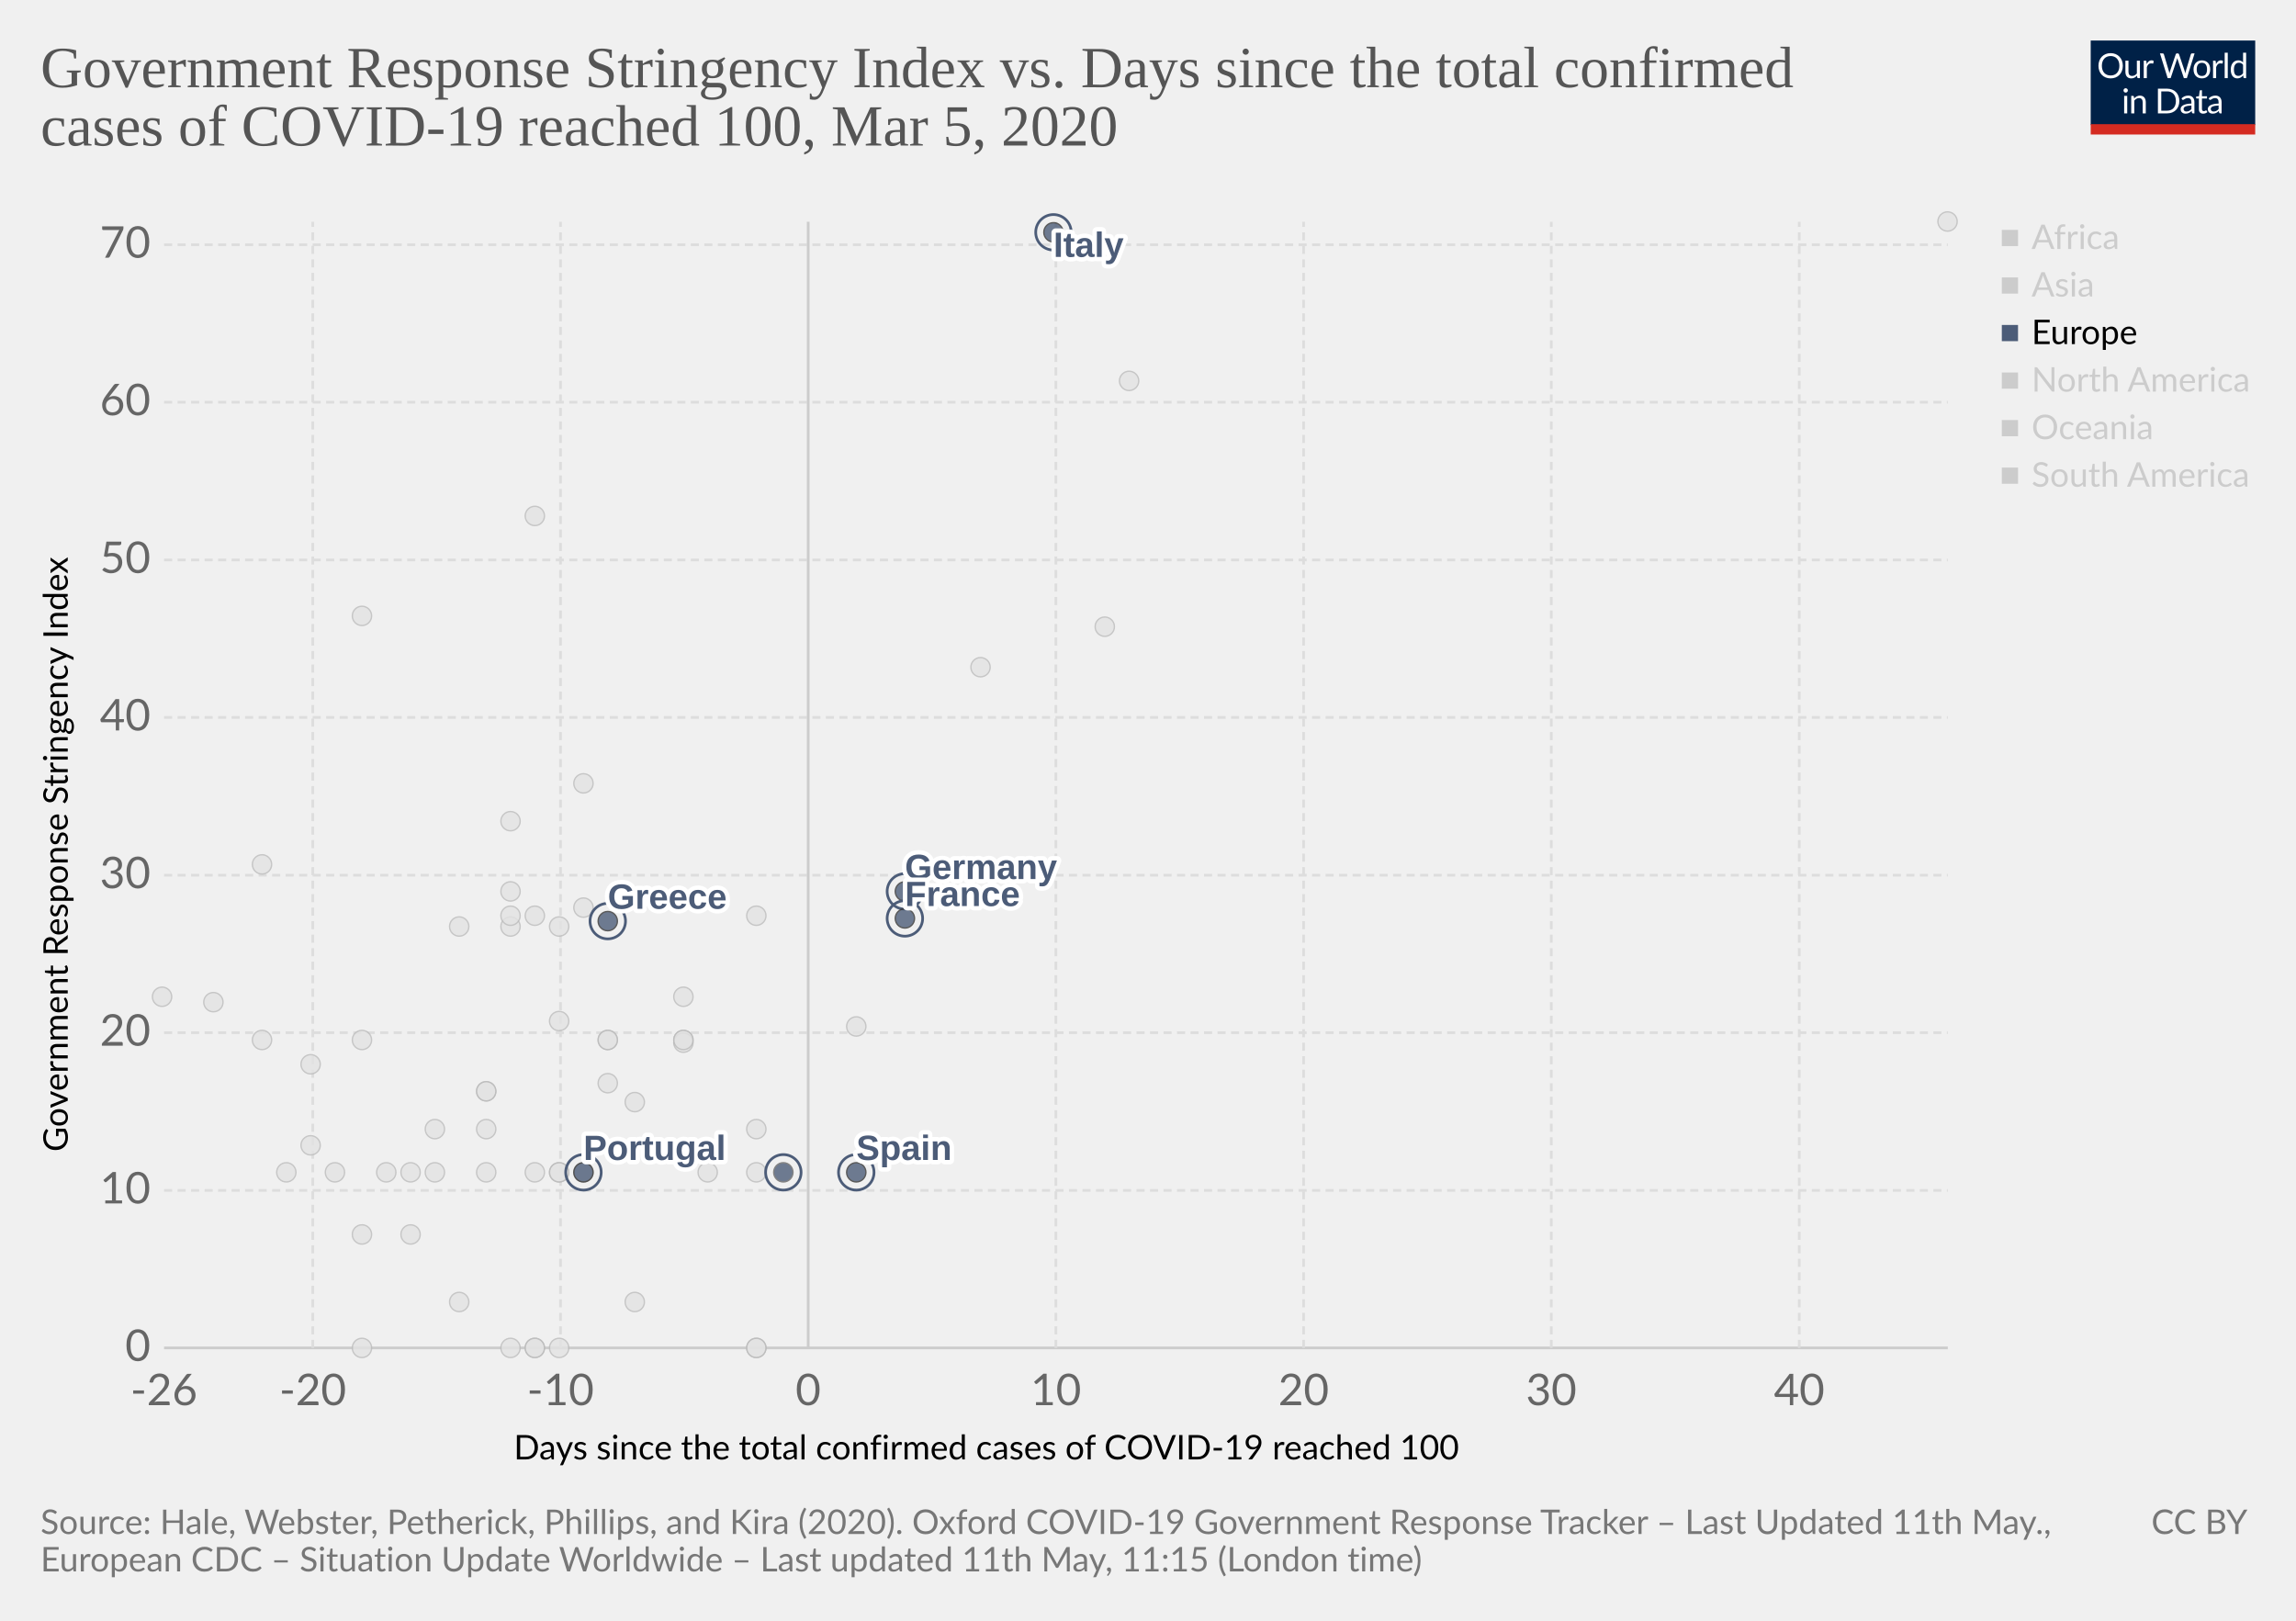
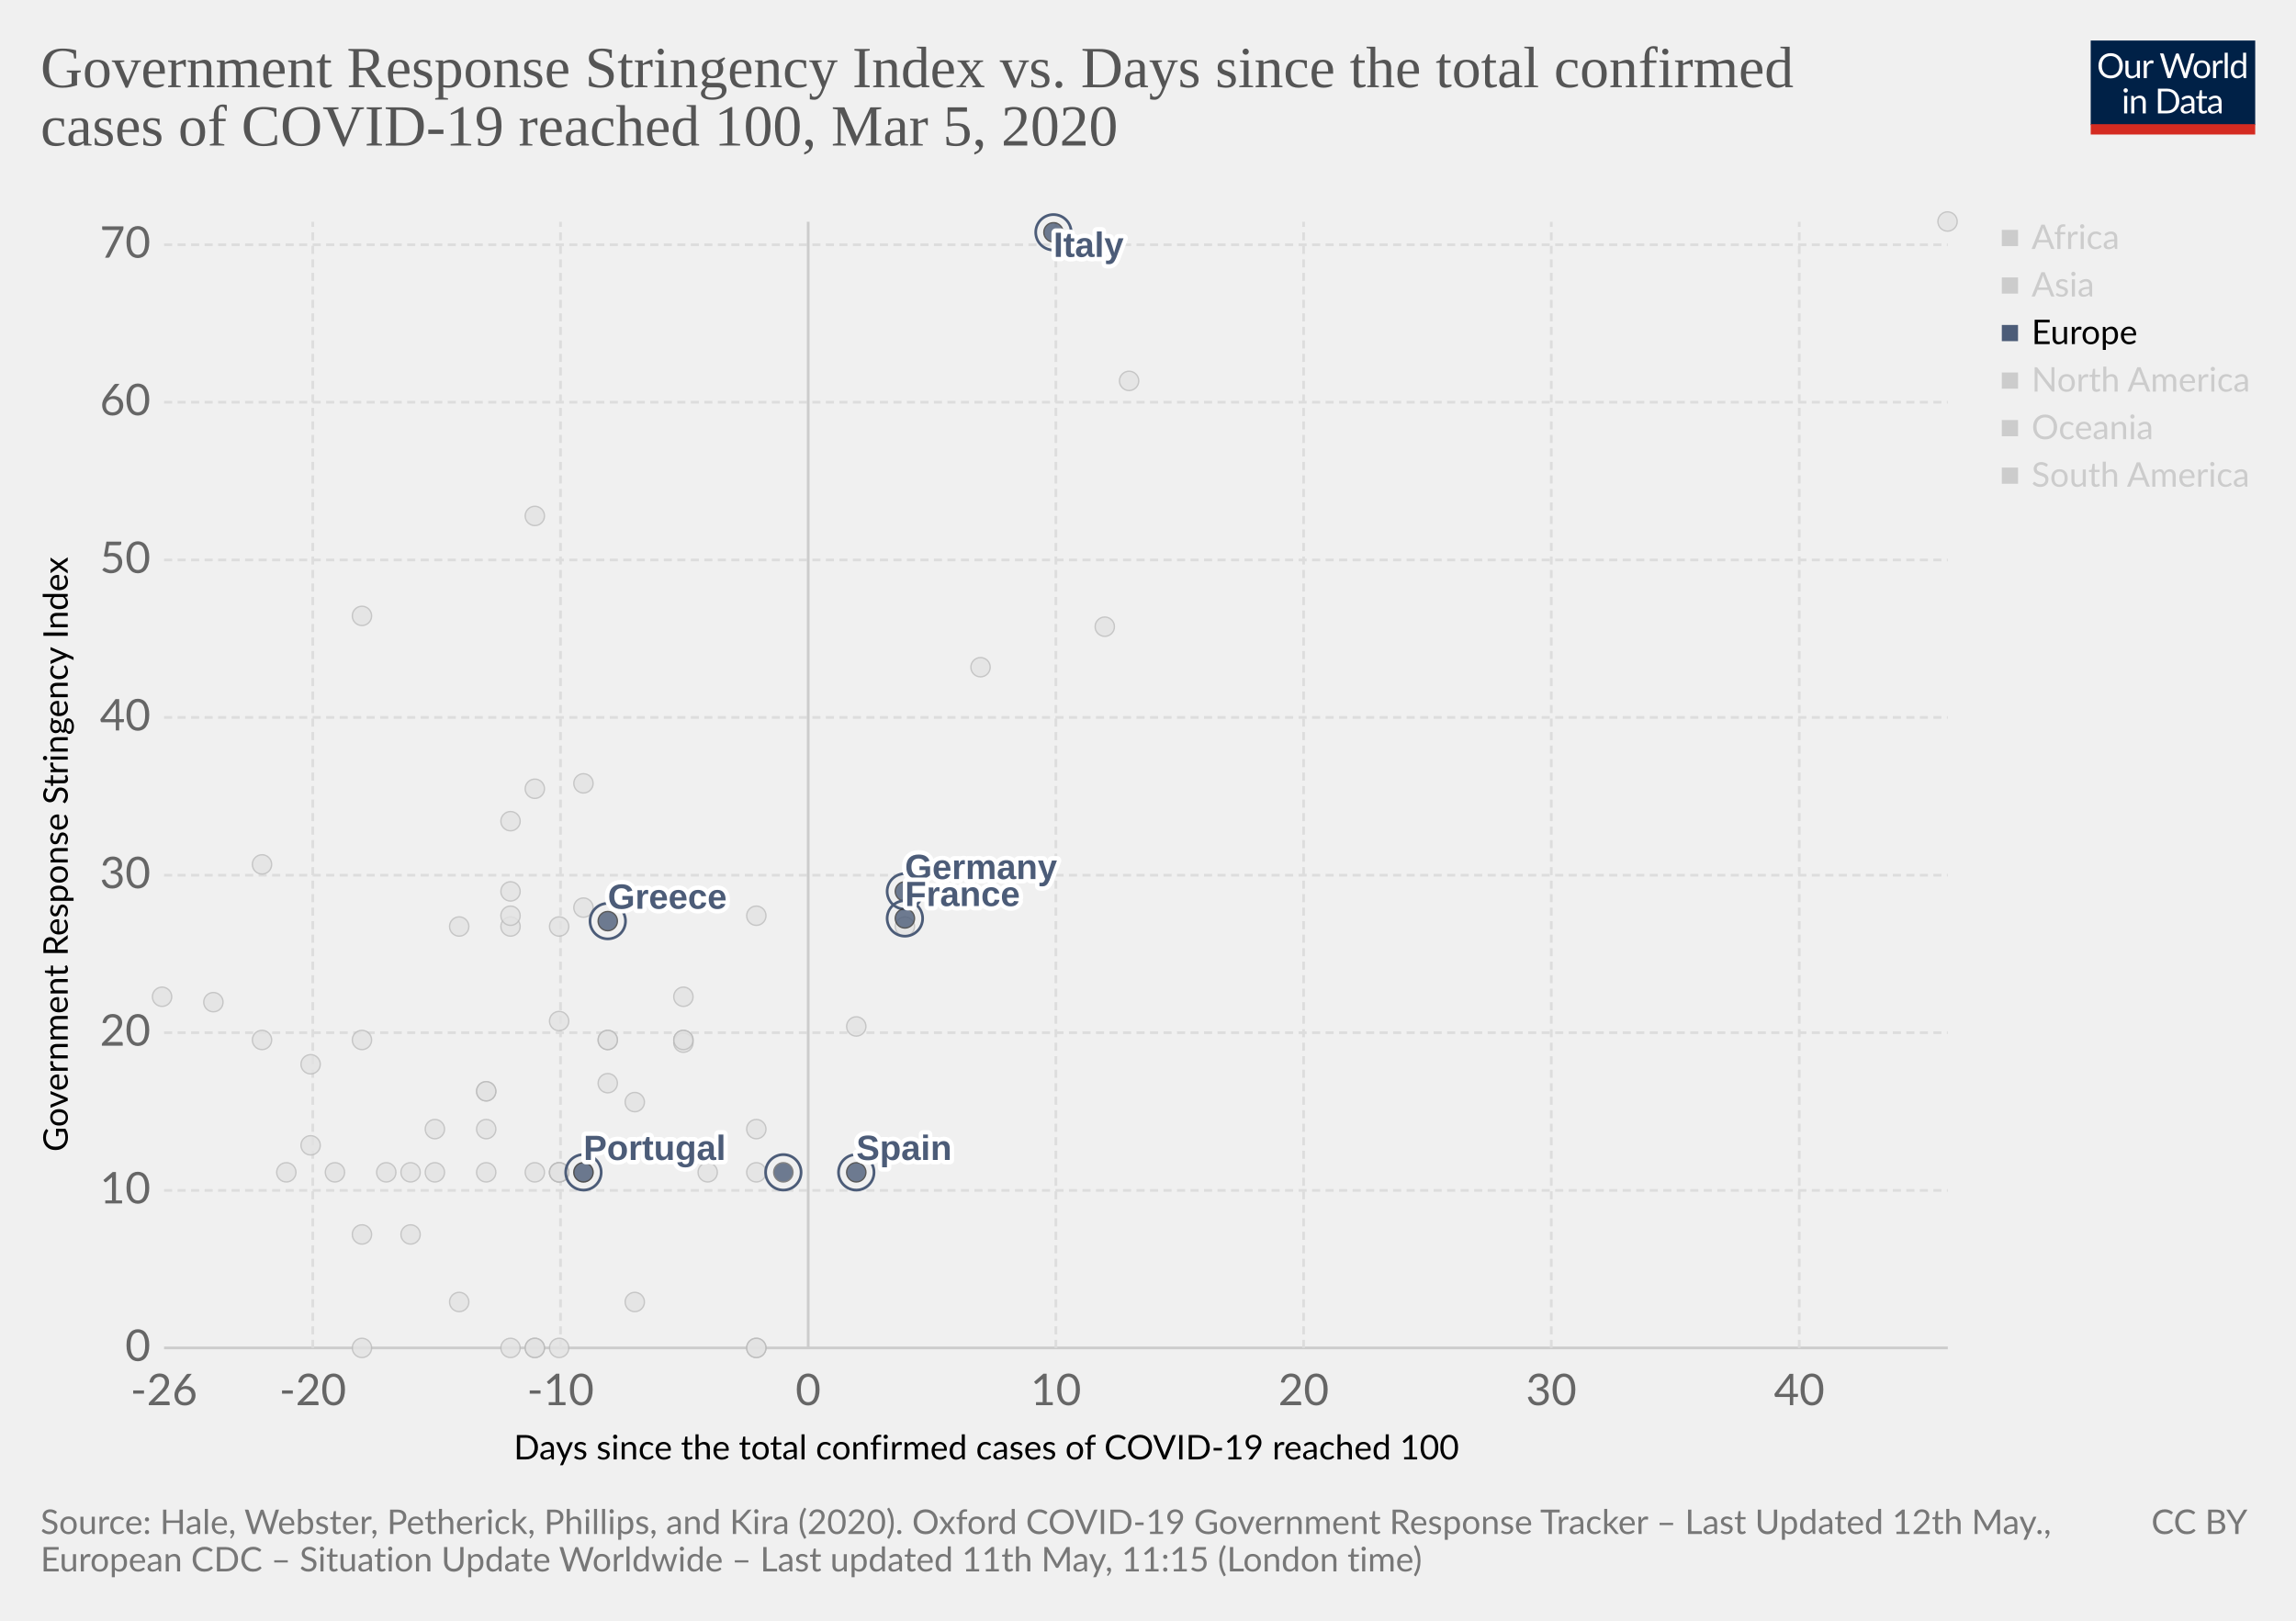
<svg xmlns="http://www.w3.org/2000/svg" version="1.1" style="background-color:#fff;-webkit-font-smoothing:antialiased" width="850" height="600" viewBox="0 0 850 600" font-family="Lato,'Helvetica Neue',Helvetica,Arial,sans-serif" font-size="18" text-rendering="optimizeLegibility">
  <g class="HeaderView">
    <g transform="matrix(.29 0 0 .29 774 15)">
      <svg width="210" height="120" viewBox="0 0 210 120" fill="none">
        <g clip-path="url(#clip0)">
          <path d="M0 0h210v107.89H0V0z" fill="#002147" />
          <path d="M40.98 32.25c0 2.36-.38 4.53-1.12 6.51a14.26 14.26 0 01-8.1 8.4c-1.9.78-4.02 1.17-6.34 1.17-2.31 0-4.42-.39-6.33-1.17a14.31 14.31 0 01-8.08-8.4 18.29 18.29 0 01-1.12-6.51c0-2.36.38-4.53 1.12-6.5.75-1.97 1.8-3.67 3.17-5.1 1.37-1.43 3-2.55 4.9-3.34 1.92-.8 4.03-1.19 6.34-1.19 2.32 0 4.43.4 6.34 1.19 1.92.8 3.56 1.9 4.93 3.34a14.87 14.87 0 013.17 5.1 18.1 18.1 0 011.12 6.5zm-4.38 0c0-1.94-.26-3.68-.8-5.22a10.91 10.91 0 00-2.24-3.89 9.68 9.68 0 00-3.52-2.46 11.95 11.95 0 00-4.62-.86c-1.68 0-3.21.28-4.6.86a9.88 9.88 0 00-3.54 2.46 10.91 10.91 0 00-2.24 3.9c-.53 1.53-.8 3.27-.8 5.2 0 1.94.27 3.68.8 5.22a11.17 11.17 0 002.24 3.9 10.01 10.01 0 003.55 2.44c1.38.56 2.9.83 4.6.83 1.7 0 3.24-.27 4.61-.83a9.8 9.8 0 003.52-2.44 11.17 11.17 0 002.25-3.9c.53-1.54.8-3.28.8-5.21zm26.22-6.54V48H60.5c-.56 0-.9-.27-1.05-.81l-.31-2.4a12.45 12.45 0 01-3.26 2.6c-1.2.64-2.58.96-4.13.96-1.22 0-2.3-.2-3.24-.6a6.52 6.52 0 01-2.33-1.7 7.37 7.37 0 01-1.43-2.67c-.3-1.04-.46-2.2-.46-3.45V25.7h3.91v14.22c0 1.68.38 2.99 1.15 3.91.77.93 1.96 1.39 3.54 1.39 1.16 0 2.24-.27 3.23-.82a10.42 10.42 0 002.8-2.28V25.7h3.91zm8.61 4.47a9.94 9.94 0 012.6-3.56 5.64 5.64 0 013.76-1.3c.47 0 .92.05 1.34.15.44.1.83.27 1.17.49L80 28.88c-.09.37-.3.55-.66.55-.2 0-.5-.04-.9-.13a6.21 6.21 0 00-3.24.18c-.54.2-1.03.5-1.47.92-.42.4-.81.9-1.17 1.5-.33.58-.64 1.26-.92 2.02V48h-3.94V25.71h2.25c.42 0 .72.08.88.25.16.16.27.44.33.83l.26 3.39zm61.16-13.7L122.75 48h-3.82l-7.99-24.05a21.95 21.95 0 01-.42-1.58 38.36 38.36 0 01-.44 1.58L102.05 48h-3.83L88.4 16.47h3.54c.38 0 .7.1.95.29.26.2.43.43.5.73l6.52 21.9c.1.4.2.83.28 1.28.1.46.2.94.29 1.46l.3-1.46c.12-.47.25-.9.38-1.27l7.41-21.91c.1-.25.26-.48.51-.69.27-.22.58-.33.95-.33h1.23c.38 0 .69.1.92.29.24.2.41.43.53.73l7.4 21.9a28.4 28.4 0 01.68 2.62 29.52 29.52 0 01.52-2.61l6.54-21.91c.07-.27.23-.5.48-.7.27-.21.58-.32.95-.32h3.32zm9.35 8.88c1.63 0 3.1.27 4.4.82a9.43 9.43 0 015.46 5.94c.5 1.4.74 2.98.74 4.73 0 1.76-.25 3.34-.74 4.75a9.43 9.43 0 01-5.46 5.92c-1.3.52-2.77.79-4.4.79-1.64 0-3.12-.27-4.44-.8a9.42 9.42 0 01-3.35-2.3c-.92-1-1.63-2.2-2.13-3.61-.49-1.41-.73-3-.73-4.75s.24-3.33.73-4.73c.5-1.43 1.2-2.64 2.13-3.63.93-1 2.04-1.77 3.35-2.31 1.32-.55 2.8-.82 4.44-.82zm0 19.89c2.2 0 3.84-.73 4.93-2.2 1.08-1.48 1.63-3.54 1.63-6.18 0-2.66-.55-4.72-1.63-6.2-1.09-1.49-2.73-2.23-4.93-2.23-1.12 0-2.09.2-2.93.57-.82.39-1.5.94-2.06 1.65-.55.72-.96 1.61-1.24 2.67-.26 1.04-.4 2.22-.4 3.54 0 2.64.55 4.7 1.64 6.18 1.1 1.47 2.76 2.2 4.99 2.2zm17.97-15.07a9.94 9.94 0 012.6-3.56 5.64 5.64 0 013.76-1.3c.47 0 .91.05 1.34.15.44.1.83.27 1.16.49l-.28 2.92c-.09.37-.31.55-.66.55-.2 0-.5-.04-.9-.13a6.2 6.2 0 00-3.24.18c-.54.2-1.03.5-1.47.92-.43.4-.82.9-1.17 1.5a13.1 13.1 0 00-.92 2.02V48h-3.94V25.71h2.24c.43 0 .72.08.88.25.17.16.28.44.33.83l.27 3.39zm15.04-14.59V48h-3.92V15.6h3.92zm19.55 15.43a6.22 6.22 0 00-2.38-2.05 6.7 6.7 0 00-2.86-.6c-2.07 0-3.66.75-4.77 2.23-1.12 1.48-1.68 3.6-1.68 6.33 0 1.46.13 2.7.38 3.74a7.29 7.29 0 001.1 2.56 4.35 4.35 0 001.78 1.45c.7.3 1.5.46 2.4.46 1.29 0 2.41-.3 3.36-.88a9.6 9.6 0 002.67-2.49V31.02zm3.91-15.43V48h-2.33c-.56 0-.9-.27-1.06-.81l-.35-2.71a12.13 12.13 0 01-3.25 2.77 8.28 8.28 0 01-4.23 1.06 7.31 7.31 0 01-6.14-2.9c-.73-.96-1.3-2.15-1.69-3.57a18.35 18.35 0 01.07-9.48 11.29 11.29 0 011.89-3.7 8.7 8.7 0 017.06-3.34 7.96 7.96 0 016.12 2.62V15.59h3.91zM46.61 70.71V93H42.7V70.71h3.91zm.84-7c0 .39-.08.75-.24 1.09-.15.32-.35.61-.62.88-.25.25-.55.44-.9.59a2.67 2.67 0 01-2.16 0 2.9 2.9 0 01-1.45-1.47 2.67 2.67 0 010-2.16c.15-.35.35-.65.6-.9.25-.27.53-.47.85-.62a2.67 2.67 0 012.16 0c.35.15.65.35.9.62.27.25.47.55.62.9.16.34.24.7.24 1.08zm7.97 10.24c.49-.54 1-1.04 1.54-1.48a9.85 9.85 0 013.66-1.84 8.96 8.96 0 015.43.35c.94.4 1.72.97 2.33 1.71.63.74 1.11 1.62 1.43 2.67.32 1.04.49 2.19.49 3.45V93h-3.94V78.81c0-1.69-.4-3-1.17-3.92-.76-.93-1.93-1.4-3.5-1.4-1.15 0-2.24.27-3.25.83-1 .56-1.92 1.31-2.77 2.27V93h-3.94V70.71h2.35c.56 0 .9.28 1.04.82l.3 2.42zm57.7 3.3c0 2.36-.37 4.5-1.11 6.44a14.3 14.3 0 01-3.17 4.98c-1.37 1.37-3 2.45-4.93 3.2-1.9.76-4.02 1.13-6.33 1.13H85.8V61.47h11.77c2.31 0 4.42.39 6.33 1.15a13.8 13.8 0 018.1 8.18 17.75 17.75 0 011.12 6.45zm-4.37 0c0-1.94-.26-3.67-.8-5.2a10.94 10.94 0 00-2.23-3.87 9.57 9.57 0 00-3.53-2.42 12.23 12.23 0 00-4.61-.83h-7.5v24.62h7.5c1.7 0 3.24-.28 4.61-.84a9.7 9.7 0 003.53-2.4 10.94 10.94 0 002.24-3.87c.53-1.53.8-3.26.8-5.2zm19.8 5.72c-1.8.06-3.34.2-4.62.44-1.26.22-2.3.51-3.1.88-.8.36-1.37.8-1.74 1.3-.35.5-.53 1.05-.53 1.67 0 .58.1 1.1.3 1.52a3 3 0 00.76 1.05c.34.27.73.46 1.17.6.45.11.94.17 1.45.17a7.28 7.28 0 003.5-.81 11.95 11.95 0 002.82-2.2v-4.62zm-12.65-9.11a12.73 12.73 0 013.98-2.66c1.43-.59 3-.88 4.73-.88 1.25 0 2.36.2 3.33.61a6.81 6.81 0 013.94 4.38c.33 1.04.5 2.19.5 3.43V93h-1.74a1.8 1.8 0 01-.88-.18c-.2-.13-.36-.38-.48-.74l-.44-2.12c-.59.55-1.16 1.03-1.72 1.46a9.48 9.48 0 01-3.74 1.7c-.69.15-1.46.23-2.3.23-.87 0-1.69-.12-2.45-.35a5.34 5.34 0 01-3.34-2.93 6.64 6.64 0 01-.49-2.64c0-.88.25-1.72.73-2.53a6.33 6.33 0 012.35-2.17c1.09-.63 2.5-1.15 4.25-1.54 1.75-.41 3.89-.65 6.42-.7v-1.75c0-1.73-.37-3.03-1.12-3.91-.75-.9-1.84-1.34-3.28-1.34-.97 0-1.78.12-2.44.37-.64.23-1.2.5-1.7.81l-1.23.82c-.33.23-.67.35-1 .35-.27 0-.5-.07-.69-.2a2.1 2.1 0 01-.48-.53l-.7-1.25zm27.67 19.5c-1.76 0-3.12-.5-4.07-1.48-.94-.98-1.41-2.4-1.41-4.25V74h-2.68a.9.9 0 01-.6-.2c-.16-.14-.24-.36-.24-.66v-1.56l3.65-.46.9-6.89c.05-.22.14-.4.29-.52a.88.88 0 01.62-.22H142v7.67h6.44V74h-6.44v13.38c0 .94.22 1.63.68 2.09.45.45 1.04.68 1.76.68a3.21 3.21 0 001.85-.53l.55-.35c.16-.12.3-.18.41-.18.2 0 .4.13.55.38l1.15 1.87a7.45 7.45 0 01-2.44 1.5c-.96.35-1.94.52-2.95.52zm19.68-10.4c-1.8.07-3.34.21-4.62.45-1.26.22-2.3.51-3.1.88-.8.36-1.37.8-1.74 1.3-.35.5-.53 1.05-.53 1.67 0 .58.1 1.1.3 1.52.18.42.44.77.76 1.05.34.27.73.46 1.17.6.45.11.94.17 1.45.17a7.3 7.3 0 003.5-.81 12.04 12.04 0 002.82-2.2v-4.62zm-12.65-9.1a12.72 12.72 0 013.99-2.66c1.42-.59 3-.88 4.72-.88 1.25 0 2.36.2 3.33.61a6.81 6.81 0 013.94 4.38c.33 1.04.5 2.19.5 3.43V93h-1.74a1.8 1.8 0 01-.88-.18c-.2-.13-.36-.38-.48-.74l-.44-2.12c-.59.55-1.16 1.03-1.72 1.46a9.48 9.48 0 01-3.74 1.7c-.69.15-1.46.23-2.3.23-.87 0-1.69-.12-2.45-.35a5.33 5.33 0 01-3.34-2.93 6.62 6.62 0 01-.49-2.64c0-.88.25-1.72.73-2.53a6.33 6.33 0 012.35-2.17c1.09-.63 2.5-1.15 4.25-1.54 1.74-.41 3.89-.65 6.42-.7v-1.75c0-1.73-.37-3.03-1.12-3.91-.75-.9-1.84-1.34-3.28-1.34-.97 0-1.78.12-2.44.37-.64.23-1.2.5-1.7.81-.46.3-.87.57-1.22.82-.34.23-.68.35-1.02.35-.26 0-.49-.07-.68-.2-.19-.14-.35-.32-.48-.53l-.7-1.25z" fill="#fff" />
          <path fill="#D42B21" d="M0 106.79h210V120H0z" />
        </g>
        <defs>
          <clipPath id="clip0">
            <path fill="#fff" d="M0 0h210v120H0z" />
          </clipPath>
        </defs>
      </svg>
    </g>
    <a href="https://ourworldindata.org/grapher/covid-stringency-vs-days-cases-reached-100" target="_blank" font-family="&quot;Playfair Display&quot;,Georgia,&quot;Times New Roman&quot;,serif">
      <text font-size="21.6" x="15" y="32.3" fill="#555">
        <tspan x="15" y="32.28">Government Response Stringency Index vs. Days since the total confirmed</tspan>
        <tspan x="15" y="53.88">cases of COVID-19 reached 100, Mar 5, 2020</tspan>
      </text>
    </a>
  </g>
  <g>
    <g class="AxisBoxView">
      <g class="HorizontalAxis">
        <text font-size="12.6" x="190.2" y="540.3">
          <tspan x="190.2" y="540.28">Days since the total confirmed cases of COVID-19 reached 100</tspan>
        </text>
        <text x="60.7" y="520.2" fill="#666" text-anchor="middle" font-size="16.2">-26</text>
        <text x="115.8" y="520.2" fill="#666" text-anchor="middle" font-size="16.2">-20</text>
        <text x="207.5" y="520.2" fill="#666" text-anchor="middle" font-size="16.2">-10</text>
        <text x="299.2" y="520.2" fill="#666" text-anchor="middle" font-size="16.2">0</text>
        <text x="390.9" y="520.2" fill="#666" text-anchor="middle" font-size="16.2">10</text>
        <text x="482.6" y="520.2" fill="#666" text-anchor="middle" font-size="16.2">20</text>
        <text x="574.3" y="520.2" fill="#666" text-anchor="middle" font-size="16.2">30</text>
        <text x="666.1" y="520.2" fill="#666" text-anchor="middle" font-size="16.2">40</text>
      </g>
      <g class="VerticalAxis">
        <text font-size="12.6" x="-426.4" y="25.1" transform="rotate(-90)">
          <tspan x="-426.35" y="25.08">Government Response Stringency Index</tspan>
        </text>
        <text x="55.74" y="499" fill="#666" dominant-baseline="middle" text-anchor="end" font-size="16.2">0</text>
        <text x="55.74" y="440.7" fill="#666" dominant-baseline="middle" text-anchor="end" font-size="16.2">10</text>
        <text x="55.74" y="382.3" fill="#666" dominant-baseline="middle" text-anchor="end" font-size="16.2">20</text>
        <text x="55.74" y="324" fill="#666" dominant-baseline="middle" text-anchor="end" font-size="16.2">30</text>
        <text x="55.74" y="265.6" fill="#666" dominant-baseline="middle" text-anchor="end" font-size="16.2">40</text>
        <text x="55.74" y="207.3" fill="#666" dominant-baseline="middle" text-anchor="end" font-size="16.2">50</text>
        <text x="55.74" y="148.9" fill="#666" dominant-baseline="middle" text-anchor="end" font-size="16.2">60</text>
        <text x="55.74" y="90.6" fill="#666" dominant-baseline="middle" text-anchor="end" font-size="16.2">70</text>
      </g>
      <g class="AxisGridLines">
        <path stroke="#ccc" d="M60.74 499h660.35" />
        <path stroke="#ddd" stroke-dasharray="3,2" d="M60.74 440.7h660.35M60.74 382.3h660.35M60.74 324h660.35M60.74 265.6h660.35M60.74 207.3h660.35M60.74 148.9h660.35M60.74 90.6h660.35" />
      </g>
      <g class="AxisGridLines">
        <path stroke="#ddd" stroke-dasharray="3,2" d="M115.8 499V82.1M207.5 499V82.1" />
        <path stroke="#ccc" d="M299.2 499V82.1" />
        <path stroke="#ddd" stroke-dasharray="3,2" d="M390.9 499V82.1M482.6 499V82.1M574.3 499V82.1M666.1 499V82.1" />
      </g>
    </g>
    <g class="PointsWithLabels clickable" clip-path="url(#a)" font-family="Arial, sans-serif">
      <path fill="rgba(255,255,255,0)" d="M60.74 82.1h660.35V499H60.74z" />
      <defs>
        <clipPath id="a">
          <path d="M50.74 72.1h680.35V509H50.74z" />
        </clipPath>
      </defs>
      <g class="key-Afghanistan_0">
        <circle cx="79" cy="371" r="3.57" fill="#e2e2e2" opacity=".8" stroke="#bbb" stroke-width=".5" />
      </g>
      <g class="key-United-Arab-Emirates_0">
        <circle cx="180" cy="404" r="3.57" fill="#e2e2e2" opacity=".8" stroke="#bbb" stroke-width=".5" />
      </g>
      <g class="key-Argentina_0">
        <circle cx="161" cy="434" r="3.57" fill="#e2e2e2" opacity=".8" stroke="#bbb" stroke-width=".5" />
      </g>
      <g class="key-Australia_0">
        <circle cx="253" cy="385" r="3.57" fill="#e2e2e2" opacity=".8" stroke="#bbb" stroke-width=".5" />
      </g>
      <g class="key-Austria_0">
        <circle cx="262" cy="434" r="3.57" fill="#e2e2e2" opacity=".8" stroke="#bbb" stroke-width=".5" />
      </g>
      <g class="key-Azerbaijan_0">
        <circle cx="97" cy="320" r="3.57" fill="#e2e2e2" opacity=".8" stroke="#bbb" stroke-width=".5" />
      </g>
      <g class="key-Belgium_0">
        <circle cx="280" cy="418" r="3.57" fill="#e2e2e2" opacity=".8" stroke="#bbb" stroke-width=".5" />
      </g>
      <g class="key-Bahrain_0">
        <circle cx="253" cy="369" r="3.57" fill="#e2e2e2" opacity=".8" stroke="#bbb" stroke-width=".5" />
      </g>
      <g class="key-Brazil_0">
        <circle cx="207" cy="434" r="3.57" fill="#e2e2e2" opacity=".8" stroke="#bbb" stroke-width=".5" />
      </g>
      <g class="key-Canada_0">
        <circle cx="235" cy="482" r="3.57" fill="#e2e2e2" opacity=".8" stroke="#bbb" stroke-width=".5" />
      </g>
      <g class="key-Switzerland_0">
        <circle cx="280" cy="339" r="3.57" fill="#e2e2e2" opacity=".8" stroke="#bbb" stroke-width=".5" />
      </g>
      <g class="key-Chile_0">
        <circle cx="189" cy="499" r="3.57" fill="#e2e2e2" opacity=".8" stroke="#bbb" stroke-width=".5" />
      </g>
      <g class="key-China_0">
        <circle cx="721" cy="82" r="3.57" fill="#e2e2e2" opacity=".8" stroke="#bbb" stroke-width=".5" />
      </g>
      <g class="key-Czech-Republic_0">
        <circle cx="225" cy="385" r="3.57" fill="#e2e2e2" opacity=".8" stroke="#bbb" stroke-width=".5" />
      </g>
      <g class="key-Denmark_0">
        <circle cx="253" cy="386" r="3.57" fill="#e2e2e2" opacity=".8" stroke="#bbb" stroke-width=".5" />
      </g>
      <g class="key-Dominican-Republic_0">
        <circle cx="143" cy="434" r="3.57" fill="#e2e2e2" opacity=".8" stroke="#bbb" stroke-width=".5" />
      </g>
      <g class="key-Algeria_0">
        <circle cx="152" cy="457" r="3.57" fill="#e2e2e2" opacity=".8" stroke="#bbb" stroke-width=".5" />
      </g>
      <g class="key-Ecuador_0">
        <circle cx="180" cy="418" r="3.57" fill="#e2e2e2" opacity=".8" stroke="#bbb" stroke-width=".5" />
      </g>
      <g class="key-Egypt_0">
        <circle cx="198" cy="499" r="3.57" fill="#e2e2e2" opacity=".8" stroke="#bbb" stroke-width=".5" />
      </g>
      <g class="key-Estonia_0">
        <circle cx="207" cy="499" r="3.57" fill="#e2e2e2" opacity=".8" stroke="#bbb" stroke-width=".5" />
      </g>
      <g class="key-Finland_0">
        <circle cx="225" cy="385" r="3.57" fill="#e2e2e2" opacity=".8" stroke="#bbb" stroke-width=".5" />
      </g>
      <g class="key-Croatia_0">
        <circle cx="161" cy="418" r="3.57" fill="#e2e2e2" opacity=".8" stroke="#bbb" stroke-width=".5" />
      </g>
      <g class="key-Hungary_0">
        <circle cx="152" cy="434" r="3.57" fill="#e2e2e2" opacity=".8" stroke="#bbb" stroke-width=".5" />
      </g>
      <g class="key-Indonesia_0">
-         <circle cx="198" cy="339" r="3.57" fill="#e2e2e2" opacity=".8" stroke="#bbb" stroke-width=".5" />
+         <circle cx="198" cy="292" r="3.57" fill="#e2e2e2" opacity=".8" stroke="#bbb" stroke-width=".5" />
      </g>
      <g class="key-India_0">
        <circle cx="189" cy="330" r="3.57" fill="#e2e2e2" opacity=".8" stroke="#bbb" stroke-width=".5" />
      </g>
      <g class="key-Ireland_0">
        <circle cx="207" cy="434" r="3.57" fill="#e2e2e2" opacity=".8" stroke="#bbb" stroke-width=".5" />
      </g>
      <g class="key-Iran_0">
        <circle cx="363" cy="247" r="3.57" fill="#e2e2e2" opacity=".8" stroke="#bbb" stroke-width=".5" />
      </g>
      <g class="key-Iraq_0">
        <circle cx="198" cy="191" r="3.57" fill="#e2e2e2" opacity=".8" stroke="#bbb" stroke-width=".5" />
      </g>
      <g class="key-Iceland_0">
        <circle cx="225" cy="401" r="3.57" fill="#e2e2e2" opacity=".8" stroke="#bbb" stroke-width=".5" />
      </g>
      <g class="key-Israel_0">
        <circle cx="216" cy="290" r="3.57" fill="#e2e2e2" opacity=".8" stroke="#bbb" stroke-width=".5" />
      </g>
      <g class="key-Jordan_0">
        <circle cx="124" cy="434" r="3.57" fill="#e2e2e2" opacity=".8" stroke="#bbb" stroke-width=".5" />
      </g>
      <g class="key-Japan_0">
        <circle cx="409" cy="232" r="3.57" fill="#e2e2e2" opacity=".8" stroke="#bbb" stroke-width=".5" />
      </g>
      <g class="key-South-Korea_0">
        <circle cx="418" cy="141" r="3.57" fill="#e2e2e2" opacity=".8" stroke="#bbb" stroke-width=".5" />
      </g>
      <g class="key-Kuwait_0">
        <circle cx="216" cy="336" r="3.57" fill="#e2e2e2" opacity=".8" stroke="#bbb" stroke-width=".5" />
      </g>
      <g class="key-Lebanon_0">
        <circle cx="189" cy="343" r="3.57" fill="#e2e2e2" opacity=".8" stroke="#bbb" stroke-width=".5" />
      </g>
      <g class="key-Sri-Lanka_0">
        <circle cx="115" cy="424" r="3.57" fill="#e2e2e2" opacity=".8" stroke="#bbb" stroke-width=".5" />
      </g>
      <g class="key-Luxembourg_0">
        <circle cx="180" cy="434" r="3.57" fill="#e2e2e2" opacity=".8" stroke="#bbb" stroke-width=".5" />
      </g>
      <g class="key-Mexico_0">
        <circle cx="170" cy="482" r="3.57" fill="#e2e2e2" opacity=".8" stroke="#bbb" stroke-width=".5" />
      </g>
      <g class="key-Malaysia_0">
        <circle cx="253" cy="385" r="3.57" fill="#e2e2e2" opacity=".8" stroke="#bbb" stroke-width=".5" />
      </g>
      <g class="key-Nigeria_0">
        <circle cx="60" cy="369" r="3.57" fill="#e2e2e2" opacity=".8" stroke="#bbb" stroke-width=".5" />
      </g>
      <g class="key-Netherlands_0">
        <circle cx="280" cy="499" r="3.57" fill="#e2e2e2" opacity=".8" stroke="#bbb" stroke-width=".5" />
      </g>
      <g class="key-Norway_0">
        <circle cx="280" cy="434" r="3.57" fill="#e2e2e2" opacity=".8" stroke="#bbb" stroke-width=".5" />
      </g>
      <g class="key-New-Zealand_0">
        <circle cx="134" cy="385" r="3.57" fill="#e2e2e2" opacity=".8" stroke="#bbb" stroke-width=".5" />
      </g>
      <g class="key-Oman_0">
        <circle cx="97" cy="385" r="3.57" fill="#e2e2e2" opacity=".8" stroke="#bbb" stroke-width=".5" />
      </g>
      <g class="key-Pakistan_0">
        <circle cx="189" cy="339" r="3.57" fill="#e2e2e2" opacity=".8" stroke="#bbb" stroke-width=".5" />
      </g>
      <g class="key-Philippines_0">
        <circle cx="207" cy="343" r="3.57" fill="#e2e2e2" opacity=".8" stroke="#bbb" stroke-width=".5" />
      </g>
+       <g class="key-Poland_0">
+         <circle cx="207" cy="434" r="3.57" fill="#e2e2e2" opacity=".8" stroke="#bbb" stroke-width=".5" />
+       </g>
      <g class="key-Qatar_0">
        <circle cx="235" cy="408" r="3.57" fill="#e2e2e2" opacity=".8" stroke="#bbb" stroke-width=".5" />
      </g>
      <g class="key-Romania_0">
        <circle cx="207" cy="378" r="3.57" fill="#e2e2e2" opacity=".8" stroke="#bbb" stroke-width=".5" />
      </g>
      <g class="key-Russia_0">
        <circle cx="180" cy="404" r="3.57" fill="#e2e2e2" opacity=".8" stroke="#bbb" stroke-width=".5" />
+       </g>
+       <g class="key-Singapore_0">
+         <circle cx="335" cy="343" r="3.57" fill="#e2e2e2" opacity=".8" stroke="#bbb" stroke-width=".5" />
      </g>
      <g class="key-San-Marino_0">
        <circle cx="189" cy="304" r="3.57" fill="#e2e2e2" opacity=".8" stroke="#bbb" stroke-width=".5" />
      </g>
      <g class="key-Slovenia_0">
        <circle cx="216" cy="434" r="3.57" fill="#e2e2e2" opacity=".8" stroke="#bbb" stroke-width=".5" />
      </g>
      <g class="key-Sweden_0">
        <circle cx="280" cy="499" r="3.57" fill="#e2e2e2" opacity=".8" stroke="#bbb" stroke-width=".5" />
      </g>
      <g class="key-Thailand_0">
        <circle cx="198" cy="499" r="3.57" fill="#e2e2e2" opacity=".8" stroke="#bbb" stroke-width=".5" />
      </g>
      <g class="key-United-States_0">
        <circle cx="317" cy="380" r="3.57" fill="#e2e2e2" opacity=".8" stroke="#bbb" stroke-width=".5" />
      </g>
      <g class="key-Vietnam_0">
        <circle cx="134" cy="228" r="3.57" fill="#e2e2e2" opacity=".8" stroke="#bbb" stroke-width=".5" />
      </g>
      <g class="key-Taiwan_0">
        <circle cx="170" cy="343" r="3.57" fill="#e2e2e2" opacity=".8" stroke="#bbb" stroke-width=".5" />
      </g>
      <g class="key-Andorra_0">
        <circle cx="134" cy="499" r="3.57" fill="#e2e2e2" opacity=".8" stroke="#bbb" stroke-width=".5" />
      </g>
      <g class="key-Morocco_0">
        <circle cx="134" cy="457" r="3.57" fill="#e2e2e2" opacity=".8" stroke="#bbb" stroke-width=".5" />
      </g>
      <g class="key-Saudi-Arabia_0">
        <circle cx="198" cy="434" r="3.57" fill="#e2e2e2" opacity=".8" stroke="#bbb" stroke-width=".5" />
      </g>
      <g class="key-Tunisia_0">
        <circle cx="115" cy="394" r="3.57" fill="#e2e2e2" opacity=".8" stroke="#bbb" stroke-width=".5" />
      </g>
      <g class="key-Ukraine_0">
        <circle cx="106" cy="434" r="3.57" fill="#e2e2e2" opacity=".8" stroke="#bbb" stroke-width=".5" />
      </g>
      <g class="key-Germany_0">
        <circle cx="335" cy="330" fill="none" stroke="#4C5C78" r="6.57" />
        <circle cx="335" cy="330" r="3.57" fill="#4C5C78" opacity=".8" stroke="#333" stroke-width=".5" />
      </g>
      <g class="key-Spain_0">
        <circle cx="317" cy="434" fill="none" stroke="#4C5C78" r="6.57" />
        <circle cx="317" cy="434" r="3.57" fill="#4C5C78" opacity=".8" stroke="#333" stroke-width=".5" />
      </g>
      <g class="key-France_0">
        <circle cx="335" cy="340" fill="none" stroke="#4C5C78" r="6.57" />
        <circle cx="335" cy="340" r="3.57" fill="#4C5C78" opacity=".8" stroke="#333" stroke-width=".5" />
      </g>
      <g class="key-United-Kingdom_0">
        <circle cx="290" cy="434" fill="none" stroke="#4C5C78" r="6.57" />
        <circle cx="290" cy="434" r="3.57" fill="#4C5C78" opacity=".8" stroke="#666" stroke-width=".5" />
      </g>
      <g class="key-Greece_0">
        <circle cx="225" cy="341" fill="none" stroke="#4C5C78" r="6.57" />
        <circle cx="225" cy="341" r="3.57" fill="#4C5C78" opacity=".8" stroke="#333" stroke-width=".5" />
      </g>
      <g class="key-Italy_0">
        <circle cx="390" cy="86" fill="none" stroke="#4C5C78" r="6.57" />
        <circle cx="390" cy="86" r="3.57" fill="#4C5C78" opacity=".8" stroke="#333" stroke-width=".5" />
      </g>
      <g class="key-Portugal_0">
        <circle cx="216" cy="434" fill="none" stroke="#4C5C78" r="6.57" />
        <circle cx="216" cy="434" r="3.57" fill="#4C5C78" opacity=".8" stroke="#333" stroke-width=".5" />
      </g>
      <text x="335" y="325.43" font-size="13" font-family="Arial, sans-serif" font-weight="700" fill="#fff" stroke="#fff" stroke-linecap="round" stroke-linejoin="round" stroke-width=".25em">Germany</text>
      <text x="335" y="325.43" font-size="13" font-family="Arial, sans-serif" font-weight="700" fill="#4C5C78">Germany</text>
      <text x="317" y="429.43" font-size="13" font-family="Arial, sans-serif" font-weight="700" fill="#fff" stroke="#fff" stroke-linecap="round" stroke-linejoin="round" stroke-width=".25em">Spain</text>
      <text x="317" y="429.43" font-size="13" font-family="Arial, sans-serif" font-weight="700" fill="#4C5C78">Spain</text>
      <text x="335" y="335.43" font-size="13" font-family="Arial, sans-serif" font-weight="700" fill="#fff" stroke="#fff" stroke-linecap="round" stroke-linejoin="round" stroke-width=".25em">France</text>
      <text x="335" y="335.43" font-size="13" font-family="Arial, sans-serif" font-weight="700" fill="#4C5C78">France</text>
      <text x="225" y="336.43" font-size="13" font-family="Arial, sans-serif" font-weight="700" fill="#fff" stroke="#fff" stroke-linecap="round" stroke-linejoin="round" stroke-width=".25em">Greece</text>
      <text x="225" y="336.43" font-size="13" font-family="Arial, sans-serif" font-weight="700" fill="#4C5C78">Greece</text>
      <text x="390" y="95.1" font-size="13" font-family="Arial, sans-serif" font-weight="700" fill="#fff" stroke="#fff" stroke-linecap="round" stroke-linejoin="round" stroke-width=".25em">Italy</text>
      <text x="390" y="95.1" font-size="13" font-family="Arial, sans-serif" font-weight="700" fill="#4C5C78">Italy</text>
      <text x="216" y="429.43" font-size="13" font-family="Arial, sans-serif" font-weight="700" fill="#fff" stroke="#fff" stroke-linecap="round" stroke-linejoin="round" stroke-width=".25em">Portugal</text>
      <text x="216" y="429.43" font-size="13" font-family="Arial, sans-serif" font-weight="700" fill="#4C5C78">Portugal</text>
    </g>
    <g class="ScatterColorLegend clickable" cursor="pointer">
      <g class="legendMark" fill="#ccc">,<path d="M741.09 85.1h6v6h-6z" />,<text font-size="12.6" x="752.1" y="92.2">
          <tspan x="752.09" y="92.18">Africa</tspan>
        </text>
      </g>
      <g class="legendMark" fill="#ccc">,<path d="M741.09 102.7h6v6h-6z" />,<text font-size="12.6" x="752.1" y="109.8">
          <tspan x="752.09" y="109.78">Asia</tspan>
        </text>
      </g>
      <g class="legendMark">,<path fill="#4C5C78" d="M741.09 120.3h6v6h-6z" />,<text font-size="12.6" x="752.1" y="127.4">
          <tspan x="752.09" y="127.38">Europe</tspan>
        </text>
      </g>
      <g class="legendMark" fill="#ccc">,<path d="M741.09 137.9h6v6h-6z" />,<text font-size="12.6" x="752.1" y="145">
          <tspan x="752.09" y="144.98">North America</tspan>
        </text>
      </g>
      <g class="legendMark" fill="#ccc">,<path d="M741.09 155.5h6v6h-6z" />,<text font-size="12.6" x="752.1" y="162.6">
          <tspan x="752.09" y="162.58">Oceania</tspan>
        </text>
      </g>
      <g class="legendMark" fill="#ccc">,<path d="M741.09 173.1h6v6h-6z" />,<text font-size="12.6" x="752.1" y="180.2">
          <tspan x="752.09" y="180.18">South America</tspan>
        </text>
      </g>
    </g>
  </g>
  <g class="SourcesFooter" fill="#777">
    <g class="clickable" fill="#777">
      <text font-size="12.6" x="15" y="567.9">
-         <tspan x="15" y="567.88">Source: Hale, Webster, Petherick, Phillips, and Kira (2020). Oxford COVID-19 Government Response Tracker – Last Updated 11th May.,</tspan>
+         <tspan x="15" y="567.88">Source: Hale, Webster, Petherick, Phillips, and Kira (2020). Oxford COVID-19 Government Response Tracker – Last Updated 12th May.,</tspan>
        <tspan x="15" y="581.74">European CDC – Situation Update Worldwide – Last updated 11th May, 11:15 (London time)</tspan>
      </text>
    </g>
    <text font-size="12.6" x="796.4" y="567.9">
      <tspan x="796.44" y="567.88">
        <a class="cclogo" href="http://creativecommons.org/licenses/by/4.0/deed.en_US" target="_blank" fill="#777">CC BY</a>
      </tspan>
    </text>
  </g>
</svg>
